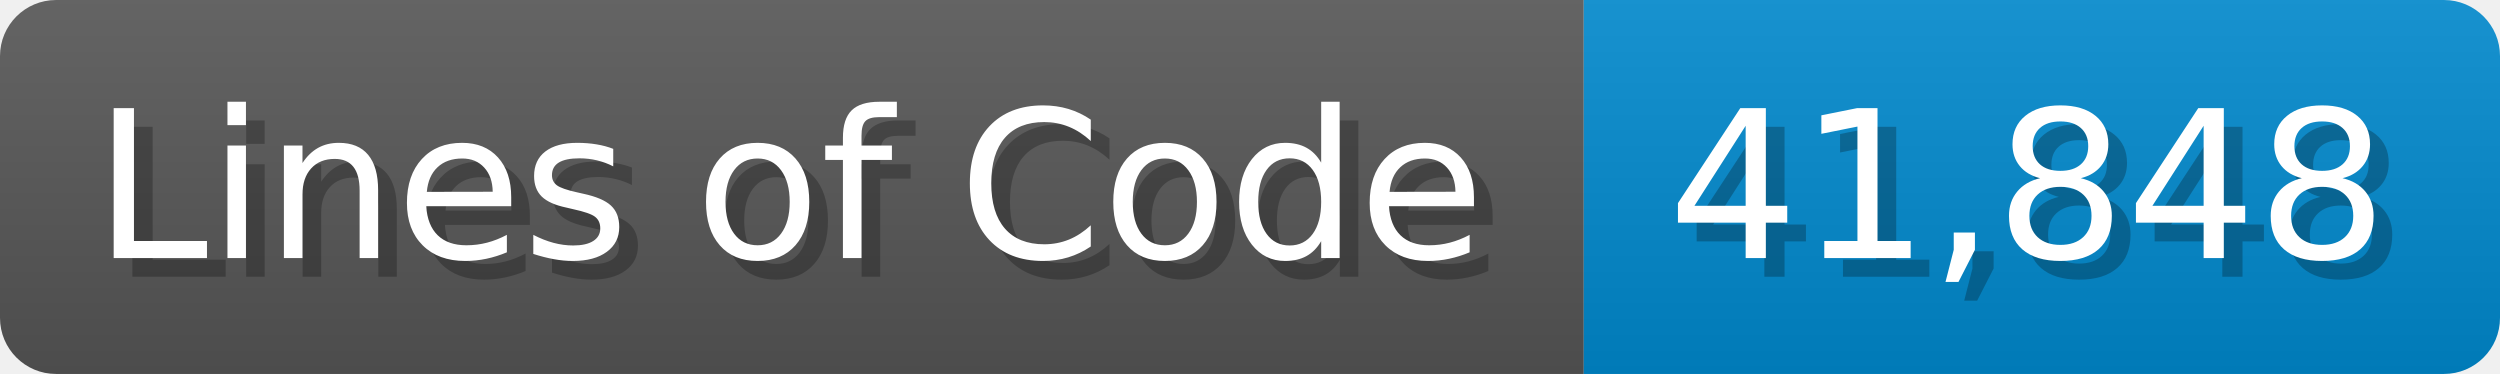
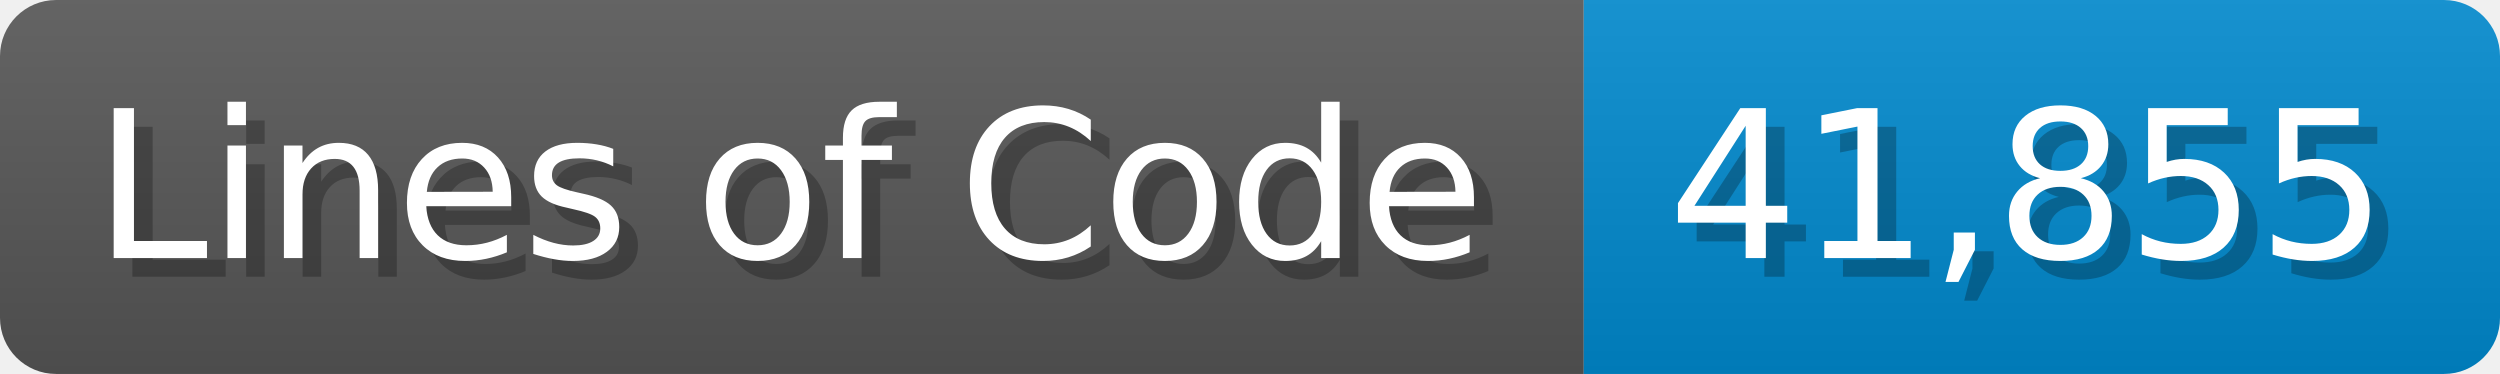
<svg xmlns="http://www.w3.org/2000/svg" width="133.7" height="20" viewBox="0 0 1337 200">
  <linearGradient id="a" x2="0" y2="100%">
    <stop offset="0" stop-opacity=".1" stop-color="#EEE" />
    <stop offset="1" stop-opacity=".1" />
  </linearGradient>
  <mask id="m">
    <rect width="1337" height="200" rx="30" fill="#FFF" />
  </mask>
  <g mask="url(#m)">
    <rect width="847" height="200" fill="#555" />
    <rect width="490" height="200" fill="#08C" x="847" />
    <rect width="1337" height="200" fill="url(#a)" />
  </g>
  <g fill="#fff" text-anchor="start" font-family="Verdana,DejaVu Sans,sans-serif" font-size="110">
    <text x="60" y="148" textLength="747" fill="#000" opacity="0.25">Lines of Code</text>
    <text x="50" y="138" textLength="747">Lines of Code</text>
-     <text x="902" y="148" textLength="390" fill="#000" opacity="0.25">41,848</text>
-     <text x="892" y="138" textLength="390">41,848</text>
+     <text x="902" y="148" textLength="390" fill="#000" opacity="0.25">41,855</text>
+     <text x="892" y="138" textLength="390">41,855</text>
  </g>
</svg>
